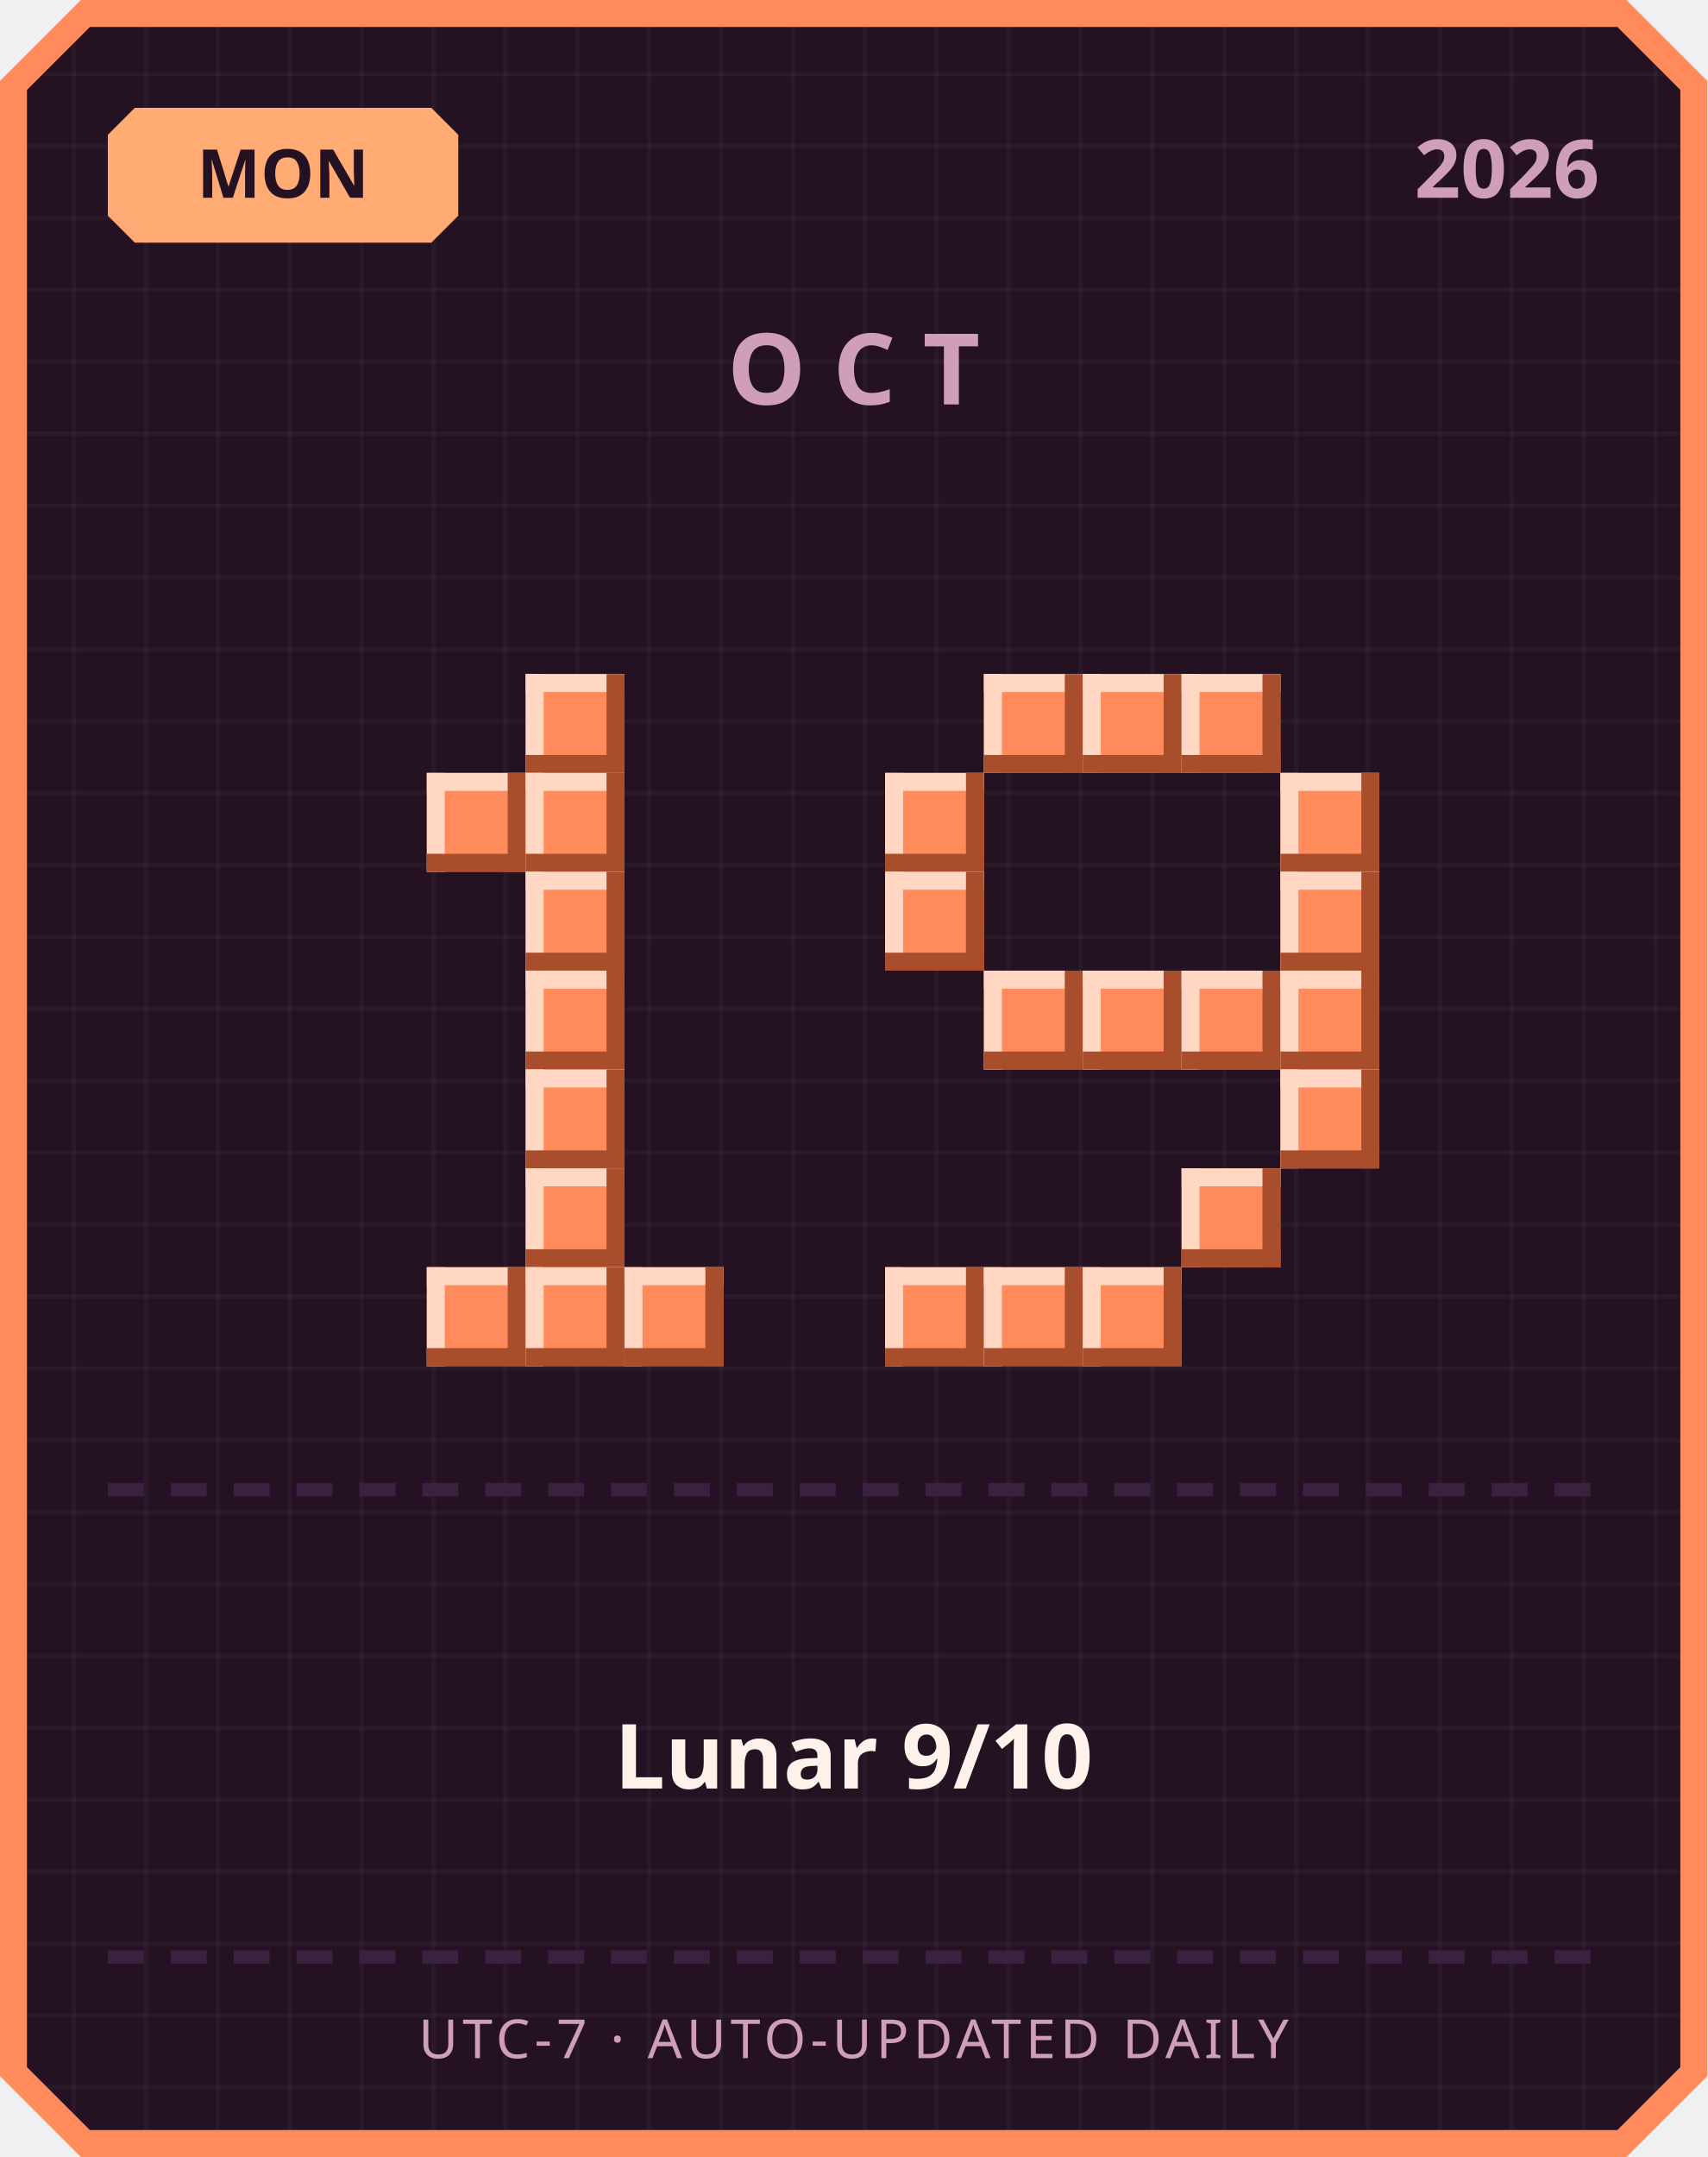
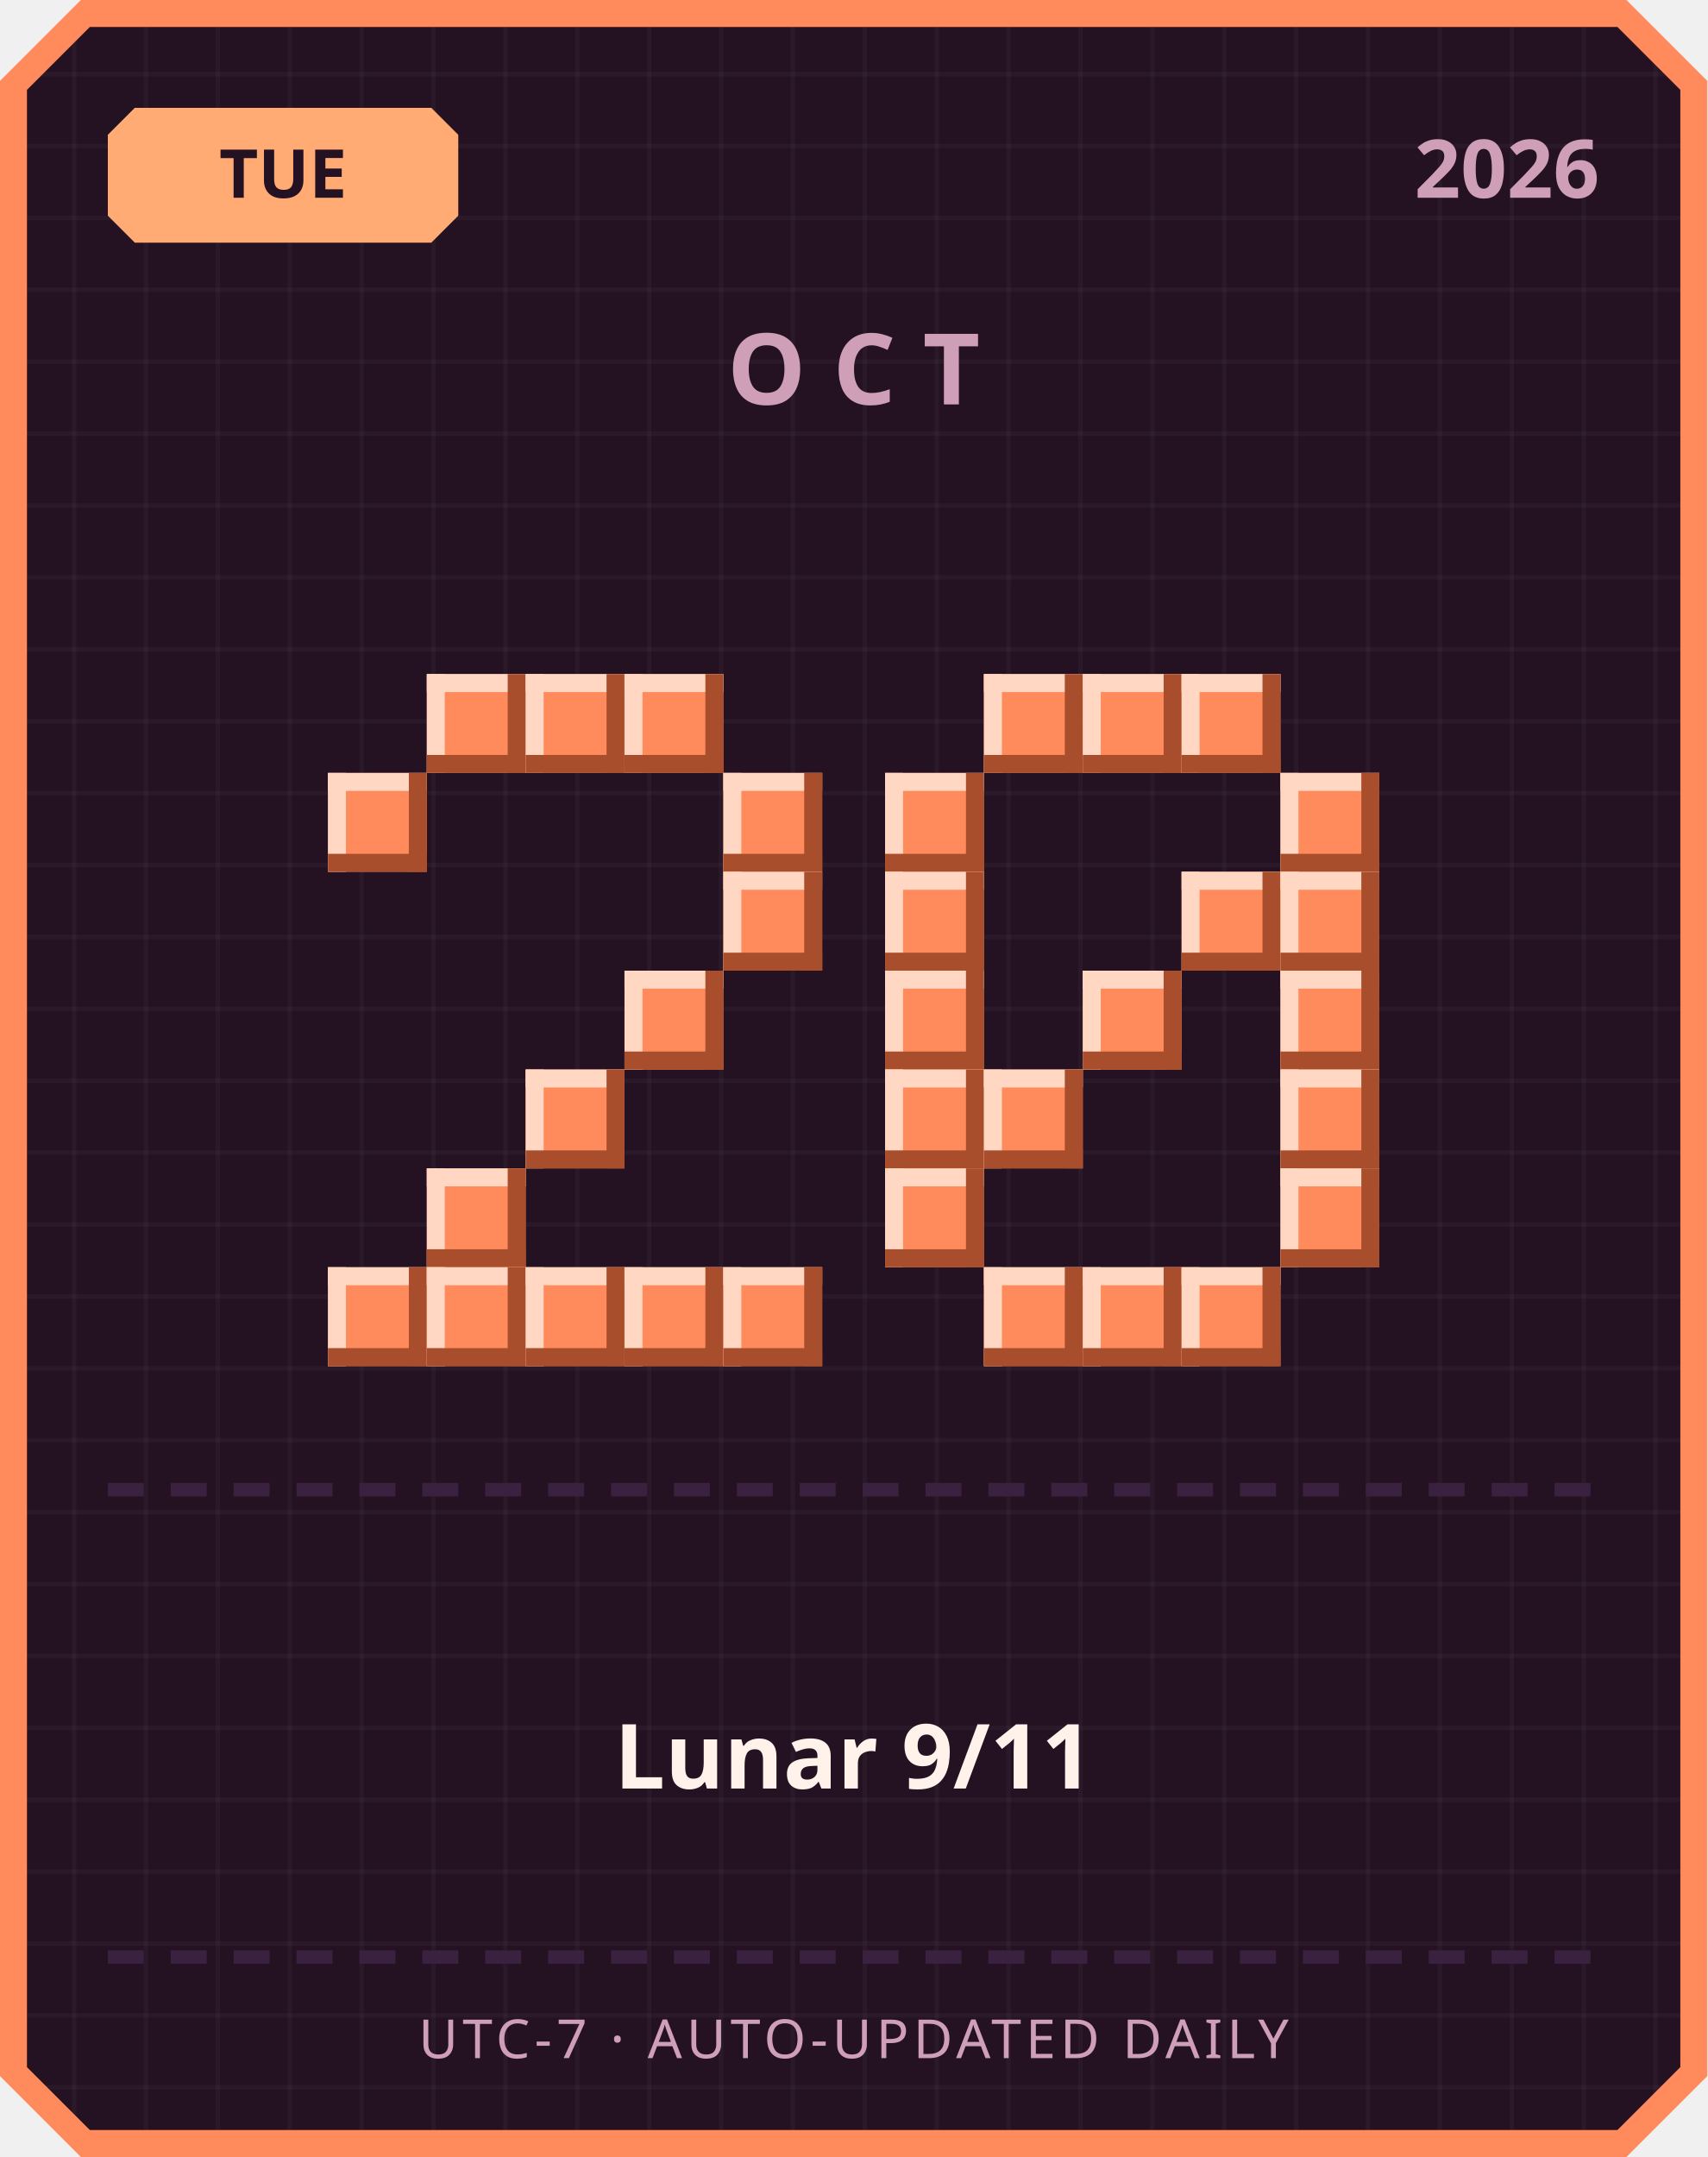
<svg xmlns="http://www.w3.org/2000/svg" width="380" height="480" viewBox="0 0 380 480">
  <defs>
    <pattern id="grid" width="16" height="16" patternUnits="userSpaceOnUse">
      <rect width="16" height="16" fill="#241222" />
      <rect width="1" height="16" fill="#ffffff" opacity="0.03" />
      <rect width="16" height="1" fill="#ffffff" opacity="0.03" />
    </pattern>
  </defs>
  <path d="M 18,0 L 362,0 L 380,18 L 380,462 L 362,480 L 18,480 L 0,462 L 0,18 Z" fill="#ff8a5c" />
  <path d="M 20,6 L 360,6 L 374,20 L 374,460 L 360,474 L 20,474 L 6,460 L 6,20 Z" fill="url(#grid)" />
  <path d="M 30,24 L 96,24 L 102,30 L 102,48 L 96,54 L 30,54 L 24,48 L 24,30 Z" fill="#ffab73" />
-   <text x="63" y="44" text-anchor="middle" font-family="'Segoe UI', sans-serif" font-size="15" font-weight="700" fill="#241222">MON</text>
+   <text x="63" y="44" text-anchor="middle" font-family="'Segoe UI', sans-serif" font-size="15" font-weight="700" fill="#241222">TUE</text>
  <text x="356" y="44" text-anchor="end" font-family="'Segoe UI', sans-serif" font-size="18" font-weight="700" fill="#cf9fb8">2026</text>
  <text x="190" y="90" text-anchor="middle" font-family="'Segoe UI', sans-serif" font-size="22" font-weight="700" letter-spacing="6" fill="#cf9fb8">OCT</text>
+   <rect x="95" y="150" width="22" height="22" fill="#ff8a5c" />
+   <rect x="95" y="150" width="22" height="4" fill="#ffd7c2" />
+   <rect x="95" y="150" width="4" height="22" fill="#ffd7c2" />
+   <rect x="95" y="168" width="22" height="4" fill="#a84e2c" />
+   <rect x="113" y="150" width="4" height="22" fill="#a84e2c" />
  <rect x="117" y="150" width="22" height="22" fill="#ff8a5c" />
  <rect x="117" y="150" width="22" height="4" fill="#ffd7c2" />
  <rect x="117" y="150" width="4" height="22" fill="#ffd7c2" />
  <rect x="117" y="168" width="22" height="4" fill="#a84e2c" />
  <rect x="135" y="150" width="4" height="22" fill="#a84e2c" />
-   <rect x="95" y="172" width="22" height="22" fill="#ff8a5c" />
-   <rect x="95" y="172" width="22" height="4" fill="#ffd7c2" />
-   <rect x="95" y="172" width="4" height="22" fill="#ffd7c2" />
-   <rect x="95" y="190" width="22" height="4" fill="#a84e2c" />
-   <rect x="113" y="172" width="4" height="22" fill="#a84e2c" />
-   <rect x="117" y="172" width="22" height="22" fill="#ff8a5c" />
-   <rect x="117" y="172" width="22" height="4" fill="#ffd7c2" />
-   <rect x="117" y="172" width="4" height="22" fill="#ffd7c2" />
-   <rect x="117" y="190" width="22" height="4" fill="#a84e2c" />
-   <rect x="135" y="172" width="4" height="22" fill="#a84e2c" />
-   <rect x="117" y="194" width="22" height="22" fill="#ff8a5c" />
-   <rect x="117" y="194" width="22" height="4" fill="#ffd7c2" />
-   <rect x="117" y="194" width="4" height="22" fill="#ffd7c2" />
-   <rect x="117" y="212" width="22" height="4" fill="#a84e2c" />
-   <rect x="135" y="194" width="4" height="22" fill="#a84e2c" />
-   <rect x="117" y="216" width="22" height="22" fill="#ff8a5c" />
-   <rect x="117" y="216" width="22" height="4" fill="#ffd7c2" />
-   <rect x="117" y="216" width="4" height="22" fill="#ffd7c2" />
-   <rect x="117" y="234" width="22" height="4" fill="#a84e2c" />
-   <rect x="135" y="216" width="4" height="22" fill="#a84e2c" />
+   <rect x="139" y="150" width="22" height="22" fill="#ff8a5c" />
+   <rect x="139" y="150" width="22" height="4" fill="#ffd7c2" />
+   <rect x="139" y="150" width="4" height="22" fill="#ffd7c2" />
+   <rect x="139" y="168" width="22" height="4" fill="#a84e2c" />
+   <rect x="157" y="150" width="4" height="22" fill="#a84e2c" />
+   <rect x="73" y="172" width="22" height="22" fill="#ff8a5c" />
+   <rect x="73" y="172" width="22" height="4" fill="#ffd7c2" />
+   <rect x="73" y="172" width="4" height="22" fill="#ffd7c2" />
+   <rect x="73" y="190" width="22" height="4" fill="#a84e2c" />
+   <rect x="91" y="172" width="4" height="22" fill="#a84e2c" />
+   <rect x="161" y="172" width="22" height="22" fill="#ff8a5c" />
+   <rect x="161" y="172" width="22" height="4" fill="#ffd7c2" />
+   <rect x="161" y="172" width="4" height="22" fill="#ffd7c2" />
+   <rect x="161" y="190" width="22" height="4" fill="#a84e2c" />
+   <rect x="179" y="172" width="4" height="22" fill="#a84e2c" />
+   <rect x="161" y="194" width="22" height="22" fill="#ff8a5c" />
+   <rect x="161" y="194" width="22" height="4" fill="#ffd7c2" />
+   <rect x="161" y="194" width="4" height="22" fill="#ffd7c2" />
+   <rect x="161" y="212" width="22" height="4" fill="#a84e2c" />
+   <rect x="179" y="194" width="4" height="22" fill="#a84e2c" />
+   <rect x="139" y="216" width="22" height="22" fill="#ff8a5c" />
+   <rect x="139" y="216" width="22" height="4" fill="#ffd7c2" />
+   <rect x="139" y="216" width="4" height="22" fill="#ffd7c2" />
+   <rect x="139" y="234" width="22" height="4" fill="#a84e2c" />
+   <rect x="157" y="216" width="4" height="22" fill="#a84e2c" />
  <rect x="117" y="238" width="22" height="22" fill="#ff8a5c" />
  <rect x="117" y="238" width="22" height="4" fill="#ffd7c2" />
  <rect x="117" y="238" width="4" height="22" fill="#ffd7c2" />
  <rect x="117" y="256" width="22" height="4" fill="#a84e2c" />
  <rect x="135" y="238" width="4" height="22" fill="#a84e2c" />
-   <rect x="117" y="260" width="22" height="22" fill="#ff8a5c" />
-   <rect x="117" y="260" width="22" height="4" fill="#ffd7c2" />
-   <rect x="117" y="260" width="4" height="22" fill="#ffd7c2" />
-   <rect x="117" y="278" width="22" height="4" fill="#a84e2c" />
-   <rect x="135" y="260" width="4" height="22" fill="#a84e2c" />
+   <rect x="95" y="260" width="22" height="22" fill="#ff8a5c" />
+   <rect x="95" y="260" width="22" height="4" fill="#ffd7c2" />
+   <rect x="95" y="260" width="4" height="22" fill="#ffd7c2" />
+   <rect x="95" y="278" width="22" height="4" fill="#a84e2c" />
+   <rect x="113" y="260" width="4" height="22" fill="#a84e2c" />
+   <rect x="73" y="282" width="22" height="22" fill="#ff8a5c" />
+   <rect x="73" y="282" width="22" height="4" fill="#ffd7c2" />
+   <rect x="73" y="282" width="4" height="22" fill="#ffd7c2" />
+   <rect x="73" y="300" width="22" height="4" fill="#a84e2c" />
+   <rect x="91" y="282" width="4" height="22" fill="#a84e2c" />
  <rect x="95" y="282" width="22" height="22" fill="#ff8a5c" />
  <rect x="95" y="282" width="22" height="4" fill="#ffd7c2" />
  <rect x="95" y="282" width="4" height="22" fill="#ffd7c2" />
  <rect x="95" y="300" width="22" height="4" fill="#a84e2c" />
  <rect x="113" y="282" width="4" height="22" fill="#a84e2c" />
  <rect x="117" y="282" width="22" height="22" fill="#ff8a5c" />
  <rect x="117" y="282" width="22" height="4" fill="#ffd7c2" />
  <rect x="117" y="282" width="4" height="22" fill="#ffd7c2" />
  <rect x="117" y="300" width="22" height="4" fill="#a84e2c" />
  <rect x="135" y="282" width="4" height="22" fill="#a84e2c" />
  <rect x="139" y="282" width="22" height="22" fill="#ff8a5c" />
  <rect x="139" y="282" width="22" height="4" fill="#ffd7c2" />
  <rect x="139" y="282" width="4" height="22" fill="#ffd7c2" />
  <rect x="139" y="300" width="22" height="4" fill="#a84e2c" />
  <rect x="157" y="282" width="4" height="22" fill="#a84e2c" />
+   <rect x="161" y="282" width="22" height="22" fill="#ff8a5c" />
+   <rect x="161" y="282" width="22" height="4" fill="#ffd7c2" />
+   <rect x="161" y="282" width="4" height="22" fill="#ffd7c2" />
+   <rect x="161" y="300" width="22" height="4" fill="#a84e2c" />
+   <rect x="179" y="282" width="4" height="22" fill="#a84e2c" />
  <rect x="219" y="150" width="22" height="22" fill="#ff8a5c" />
  <rect x="219" y="150" width="22" height="4" fill="#ffd7c2" />
  <rect x="219" y="150" width="4" height="22" fill="#ffd7c2" />
  <rect x="219" y="168" width="22" height="4" fill="#a84e2c" />
  <rect x="237" y="150" width="4" height="22" fill="#a84e2c" />
  <rect x="241" y="150" width="22" height="22" fill="#ff8a5c" />
  <rect x="241" y="150" width="22" height="4" fill="#ffd7c2" />
  <rect x="241" y="150" width="4" height="22" fill="#ffd7c2" />
  <rect x="241" y="168" width="22" height="4" fill="#a84e2c" />
  <rect x="259" y="150" width="4" height="22" fill="#a84e2c" />
  <rect x="263" y="150" width="22" height="22" fill="#ff8a5c" />
  <rect x="263" y="150" width="22" height="4" fill="#ffd7c2" />
  <rect x="263" y="150" width="4" height="22" fill="#ffd7c2" />
  <rect x="263" y="168" width="22" height="4" fill="#a84e2c" />
  <rect x="281" y="150" width="4" height="22" fill="#a84e2c" />
  <rect x="197" y="172" width="22" height="22" fill="#ff8a5c" />
  <rect x="197" y="172" width="22" height="4" fill="#ffd7c2" />
  <rect x="197" y="172" width="4" height="22" fill="#ffd7c2" />
  <rect x="197" y="190" width="22" height="4" fill="#a84e2c" />
  <rect x="215" y="172" width="4" height="22" fill="#a84e2c" />
  <rect x="285" y="172" width="22" height="22" fill="#ff8a5c" />
  <rect x="285" y="172" width="22" height="4" fill="#ffd7c2" />
  <rect x="285" y="172" width="4" height="22" fill="#ffd7c2" />
  <rect x="285" y="190" width="22" height="4" fill="#a84e2c" />
  <rect x="303" y="172" width="4" height="22" fill="#a84e2c" />
  <rect x="197" y="194" width="22" height="22" fill="#ff8a5c" />
  <rect x="197" y="194" width="22" height="4" fill="#ffd7c2" />
  <rect x="197" y="194" width="4" height="22" fill="#ffd7c2" />
  <rect x="197" y="212" width="22" height="4" fill="#a84e2c" />
  <rect x="215" y="194" width="4" height="22" fill="#a84e2c" />
+   <rect x="263" y="194" width="22" height="22" fill="#ff8a5c" />
+   <rect x="263" y="194" width="22" height="4" fill="#ffd7c2" />
+   <rect x="263" y="194" width="4" height="22" fill="#ffd7c2" />
+   <rect x="263" y="212" width="22" height="4" fill="#a84e2c" />
+   <rect x="281" y="194" width="4" height="22" fill="#a84e2c" />
  <rect x="285" y="194" width="22" height="22" fill="#ff8a5c" />
  <rect x="285" y="194" width="22" height="4" fill="#ffd7c2" />
  <rect x="285" y="194" width="4" height="22" fill="#ffd7c2" />
  <rect x="285" y="212" width="22" height="4" fill="#a84e2c" />
  <rect x="303" y="194" width="4" height="22" fill="#a84e2c" />
-   <rect x="219" y="216" width="22" height="22" fill="#ff8a5c" />
-   <rect x="219" y="216" width="22" height="4" fill="#ffd7c2" />
-   <rect x="219" y="216" width="4" height="22" fill="#ffd7c2" />
-   <rect x="219" y="234" width="22" height="4" fill="#a84e2c" />
-   <rect x="237" y="216" width="4" height="22" fill="#a84e2c" />
+   <rect x="197" y="216" width="22" height="22" fill="#ff8a5c" />
+   <rect x="197" y="216" width="22" height="4" fill="#ffd7c2" />
+   <rect x="197" y="216" width="4" height="22" fill="#ffd7c2" />
+   <rect x="197" y="234" width="22" height="4" fill="#a84e2c" />
+   <rect x="215" y="216" width="4" height="22" fill="#a84e2c" />
  <rect x="241" y="216" width="22" height="22" fill="#ff8a5c" />
  <rect x="241" y="216" width="22" height="4" fill="#ffd7c2" />
  <rect x="241" y="216" width="4" height="22" fill="#ffd7c2" />
  <rect x="241" y="234" width="22" height="4" fill="#a84e2c" />
  <rect x="259" y="216" width="4" height="22" fill="#a84e2c" />
-   <rect x="263" y="216" width="22" height="22" fill="#ff8a5c" />
-   <rect x="263" y="216" width="22" height="4" fill="#ffd7c2" />
-   <rect x="263" y="216" width="4" height="22" fill="#ffd7c2" />
-   <rect x="263" y="234" width="22" height="4" fill="#a84e2c" />
-   <rect x="281" y="216" width="4" height="22" fill="#a84e2c" />
  <rect x="285" y="216" width="22" height="22" fill="#ff8a5c" />
  <rect x="285" y="216" width="22" height="4" fill="#ffd7c2" />
  <rect x="285" y="216" width="4" height="22" fill="#ffd7c2" />
  <rect x="285" y="234" width="22" height="4" fill="#a84e2c" />
  <rect x="303" y="216" width="4" height="22" fill="#a84e2c" />
+   <rect x="197" y="238" width="22" height="22" fill="#ff8a5c" />
+   <rect x="197" y="238" width="22" height="4" fill="#ffd7c2" />
+   <rect x="197" y="238" width="4" height="22" fill="#ffd7c2" />
+   <rect x="197" y="256" width="22" height="4" fill="#a84e2c" />
+   <rect x="215" y="238" width="4" height="22" fill="#a84e2c" />
+   <rect x="219" y="238" width="22" height="22" fill="#ff8a5c" />
+   <rect x="219" y="238" width="22" height="4" fill="#ffd7c2" />
+   <rect x="219" y="238" width="4" height="22" fill="#ffd7c2" />
+   <rect x="219" y="256" width="22" height="4" fill="#a84e2c" />
+   <rect x="237" y="238" width="4" height="22" fill="#a84e2c" />
  <rect x="285" y="238" width="22" height="22" fill="#ff8a5c" />
  <rect x="285" y="238" width="22" height="4" fill="#ffd7c2" />
  <rect x="285" y="238" width="4" height="22" fill="#ffd7c2" />
  <rect x="285" y="256" width="22" height="4" fill="#a84e2c" />
  <rect x="303" y="238" width="4" height="22" fill="#a84e2c" />
-   <rect x="263" y="260" width="22" height="22" fill="#ff8a5c" />
-   <rect x="263" y="260" width="22" height="4" fill="#ffd7c2" />
-   <rect x="263" y="260" width="4" height="22" fill="#ffd7c2" />
-   <rect x="263" y="278" width="22" height="4" fill="#a84e2c" />
-   <rect x="281" y="260" width="4" height="22" fill="#a84e2c" />
-   <rect x="197" y="282" width="22" height="22" fill="#ff8a5c" />
-   <rect x="197" y="282" width="22" height="4" fill="#ffd7c2" />
-   <rect x="197" y="282" width="4" height="22" fill="#ffd7c2" />
-   <rect x="197" y="300" width="22" height="4" fill="#a84e2c" />
-   <rect x="215" y="282" width="4" height="22" fill="#a84e2c" />
+   <rect x="197" y="260" width="22" height="22" fill="#ff8a5c" />
+   <rect x="197" y="260" width="22" height="4" fill="#ffd7c2" />
+   <rect x="197" y="260" width="4" height="22" fill="#ffd7c2" />
+   <rect x="197" y="278" width="22" height="4" fill="#a84e2c" />
+   <rect x="215" y="260" width="4" height="22" fill="#a84e2c" />
+   <rect x="285" y="260" width="22" height="22" fill="#ff8a5c" />
+   <rect x="285" y="260" width="22" height="4" fill="#ffd7c2" />
+   <rect x="285" y="260" width="4" height="22" fill="#ffd7c2" />
+   <rect x="285" y="278" width="22" height="4" fill="#a84e2c" />
+   <rect x="303" y="260" width="4" height="22" fill="#a84e2c" />
  <rect x="219" y="282" width="22" height="22" fill="#ff8a5c" />
  <rect x="219" y="282" width="22" height="4" fill="#ffd7c2" />
  <rect x="219" y="282" width="4" height="22" fill="#ffd7c2" />
  <rect x="219" y="300" width="22" height="4" fill="#a84e2c" />
  <rect x="237" y="282" width="4" height="22" fill="#a84e2c" />
  <rect x="241" y="282" width="22" height="22" fill="#ff8a5c" />
  <rect x="241" y="282" width="22" height="4" fill="#ffd7c2" />
  <rect x="241" y="282" width="4" height="22" fill="#ffd7c2" />
  <rect x="241" y="300" width="22" height="4" fill="#a84e2c" />
  <rect x="259" y="282" width="4" height="22" fill="#a84e2c" />
+   <rect x="263" y="282" width="22" height="22" fill="#ff8a5c" />
+   <rect x="263" y="282" width="22" height="4" fill="#ffd7c2" />
+   <rect x="263" y="282" width="4" height="22" fill="#ffd7c2" />
+   <rect x="263" y="300" width="22" height="4" fill="#a84e2c" />
+   <rect x="281" y="282" width="4" height="22" fill="#a84e2c" />
  <rect x="24" y="330" width="8" height="3" fill="#3b2140" />
  <rect x="38" y="330" width="8" height="3" fill="#3b2140" />
  <rect x="52" y="330" width="8" height="3" fill="#3b2140" />
  <rect x="66" y="330" width="8" height="3" fill="#3b2140" />
  <rect x="80" y="330" width="8" height="3" fill="#3b2140" />
  <rect x="94" y="330" width="8" height="3" fill="#3b2140" />
  <rect x="108" y="330" width="8" height="3" fill="#3b2140" />
  <rect x="122" y="330" width="8" height="3" fill="#3b2140" />
  <rect x="136" y="330" width="8" height="3" fill="#3b2140" />
  <rect x="150" y="330" width="8" height="3" fill="#3b2140" />
  <rect x="164" y="330" width="8" height="3" fill="#3b2140" />
  <rect x="178" y="330" width="8" height="3" fill="#3b2140" />
  <rect x="192" y="330" width="8" height="3" fill="#3b2140" />
  <rect x="206" y="330" width="8" height="3" fill="#3b2140" />
  <rect x="220" y="330" width="8" height="3" fill="#3b2140" />
  <rect x="234" y="330" width="8" height="3" fill="#3b2140" />
  <rect x="248" y="330" width="8" height="3" fill="#3b2140" />
  <rect x="262" y="330" width="8" height="3" fill="#3b2140" />
  <rect x="276" y="330" width="8" height="3" fill="#3b2140" />
  <rect x="290" y="330" width="8" height="3" fill="#3b2140" />
  <rect x="304" y="330" width="8" height="3" fill="#3b2140" />
  <rect x="318" y="330" width="8" height="3" fill="#3b2140" />
  <rect x="332" y="330" width="8" height="3" fill="#3b2140" />
  <rect x="346" y="330" width="8" height="3" fill="#3b2140" />
-   <text x="190" y="398" text-anchor="middle" font-family="'Segoe UI', 'Microsoft JhengHei', sans-serif" font-size="20" font-weight="700" fill="#fff2eb">Lunar 9/10</text>
+   <text x="190" y="398" text-anchor="middle" font-family="'Segoe UI', 'Microsoft JhengHei', sans-serif" font-size="20" font-weight="700" fill="#fff2eb">Lunar 9/11</text>
  <rect x="24" y="434" width="8" height="3" fill="#3b2140" />
  <rect x="38" y="434" width="8" height="3" fill="#3b2140" />
  <rect x="52" y="434" width="8" height="3" fill="#3b2140" />
  <rect x="66" y="434" width="8" height="3" fill="#3b2140" />
  <rect x="80" y="434" width="8" height="3" fill="#3b2140" />
  <rect x="94" y="434" width="8" height="3" fill="#3b2140" />
  <rect x="108" y="434" width="8" height="3" fill="#3b2140" />
  <rect x="122" y="434" width="8" height="3" fill="#3b2140" />
  <rect x="136" y="434" width="8" height="3" fill="#3b2140" />
  <rect x="150" y="434" width="8" height="3" fill="#3b2140" />
  <rect x="164" y="434" width="8" height="3" fill="#3b2140" />
  <rect x="178" y="434" width="8" height="3" fill="#3b2140" />
  <rect x="192" y="434" width="8" height="3" fill="#3b2140" />
  <rect x="206" y="434" width="8" height="3" fill="#3b2140" />
  <rect x="220" y="434" width="8" height="3" fill="#3b2140" />
  <rect x="234" y="434" width="8" height="3" fill="#3b2140" />
  <rect x="248" y="434" width="8" height="3" fill="#3b2140" />
  <rect x="262" y="434" width="8" height="3" fill="#3b2140" />
  <rect x="276" y="434" width="8" height="3" fill="#3b2140" />
  <rect x="290" y="434" width="8" height="3" fill="#3b2140" />
  <rect x="304" y="434" width="8" height="3" fill="#3b2140" />
  <rect x="318" y="434" width="8" height="3" fill="#3b2140" />
  <rect x="332" y="434" width="8" height="3" fill="#3b2140" />
  <rect x="346" y="434" width="8" height="3" fill="#3b2140" />
  <text x="190" y="458" text-anchor="middle" font-family="'Segoe UI', sans-serif" font-size="12" letter-spacing="1" fill="#cf9fb8">UTC-7 · AUTO-UPDATED DAILY</text>
</svg>
